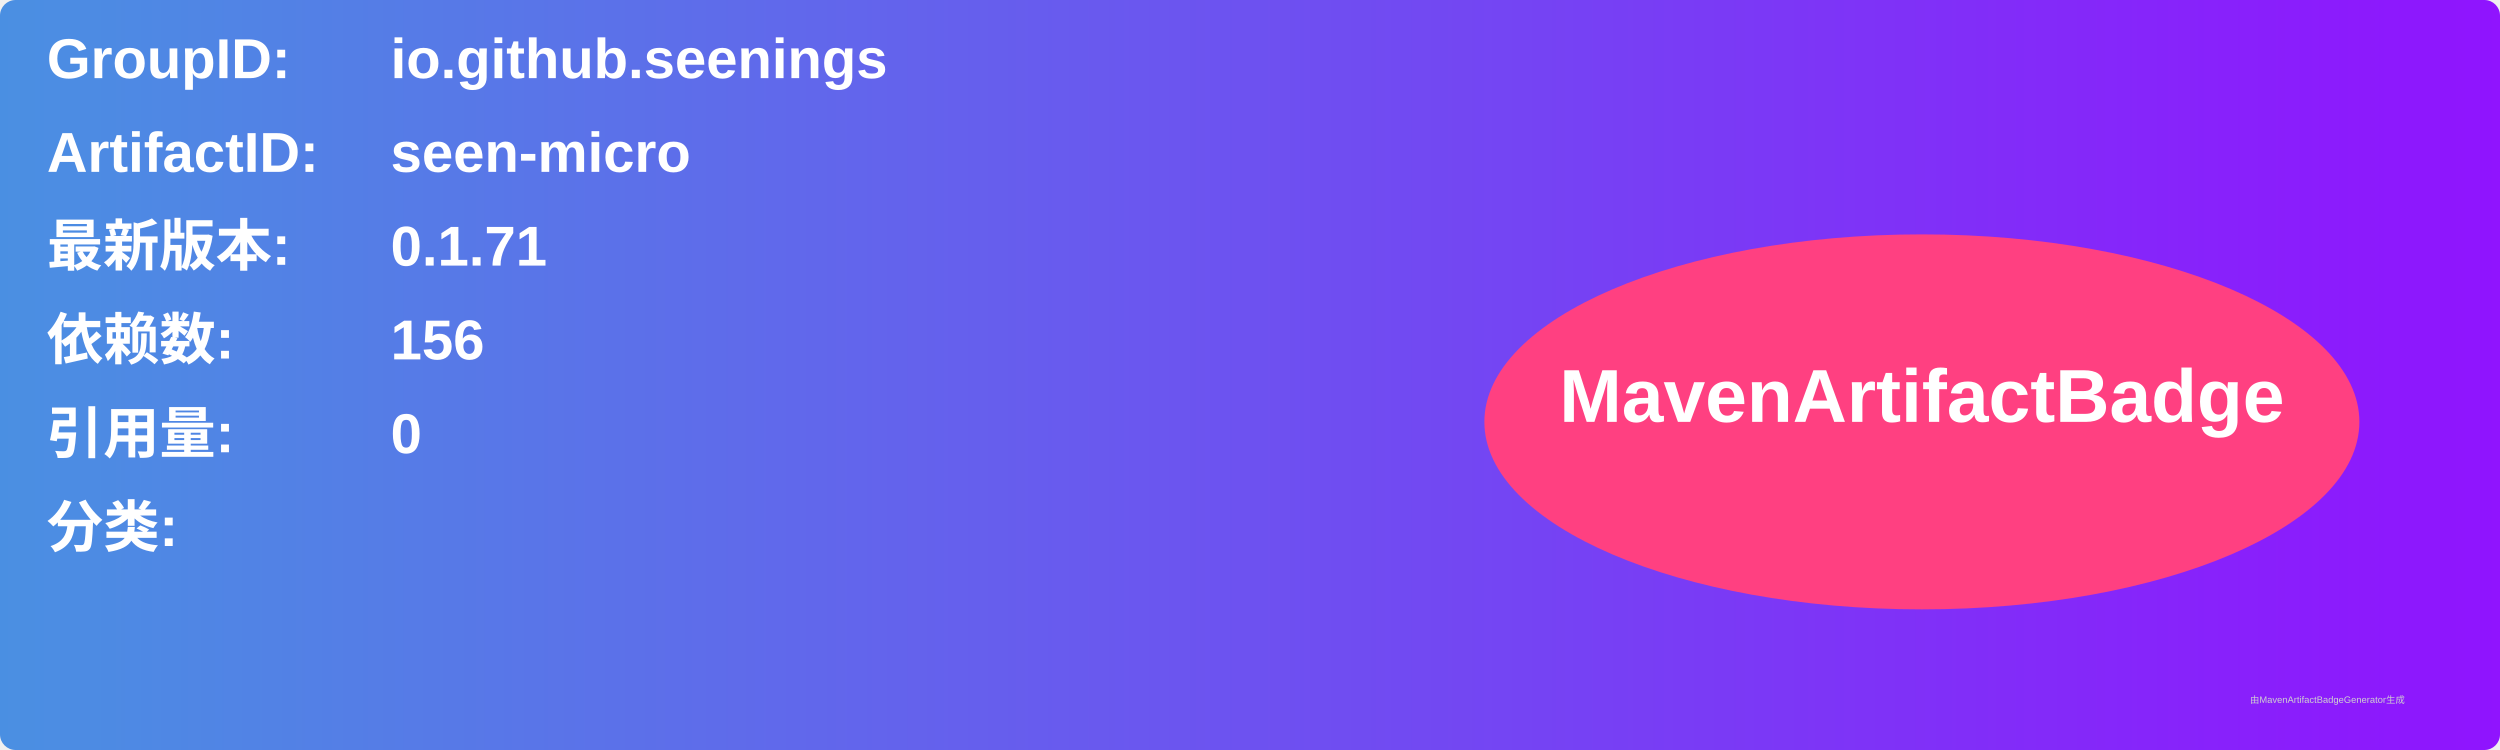
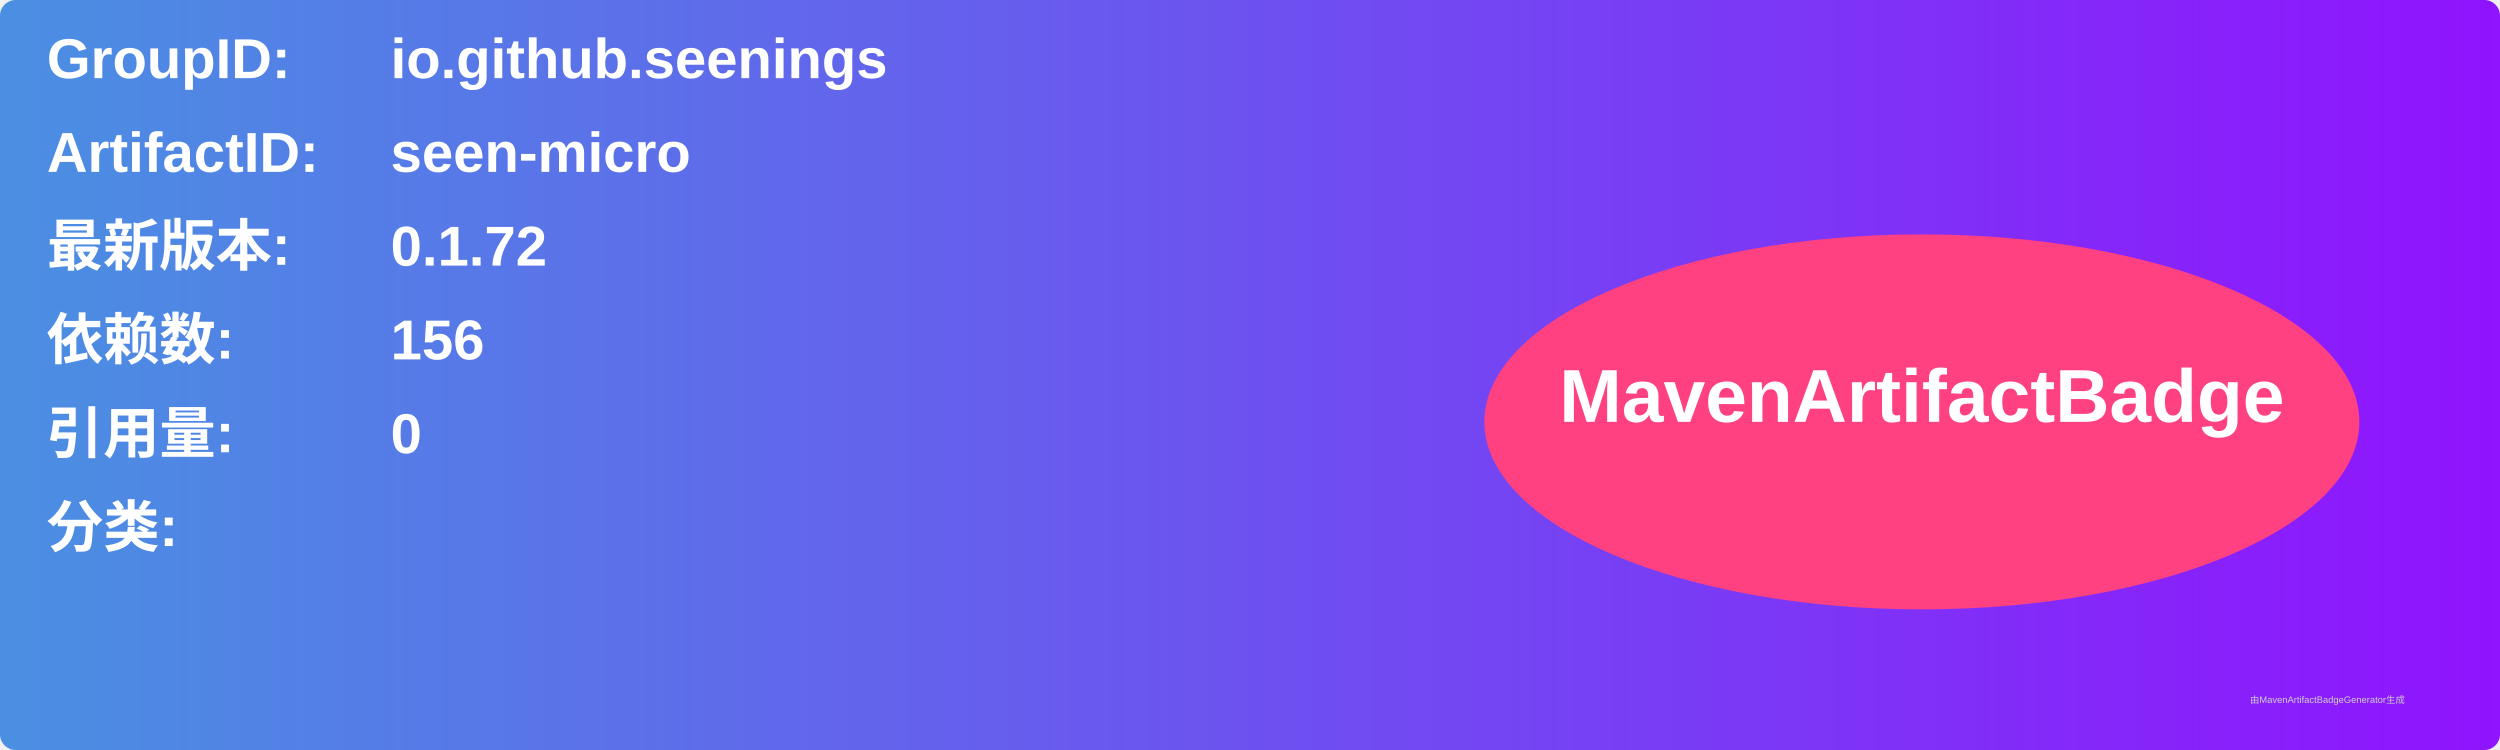
<svg xmlns="http://www.w3.org/2000/svg" width="800" height="240" viewBox="0 0 800 240">
  <linearGradient id="grad" x1="0%" y1="0%" x2="100%" y2="0%">
    <stop offset="0%" stop-color="#4a90e2" />
    <stop offset="100%" stop-color="#9013fe" />
  </linearGradient>
  <rect width="100%" height="100%" rx="5" ry="5" fill="url(#grad)" />
  <g transform="translate(15, 15)">
    <text x="0" y="10" font-family="Arial" font-size="18" fill="white" font-weight="bold" width="260">GroupID:</text>
    <text x="110" y="10" font-family="Arial" font-size="18" fill="white" font-weight="bold" width="460">io.github.seenings</text>
    <text x="0" y="40" font-family="Arial" font-size="18" fill="white" font-weight="bold" width="260">ArtifactID:</text>
    <text x="110" y="40" font-family="Arial" font-size="18" fill="white" font-weight="bold" width="460">seen-micro</text>
    <text x="0" y="70" font-family="Arial" font-size="18" fill="white" font-weight="bold">最新版本:</text>
    <text x="110" y="70" font-family="Arial" font-size="18" fill="white" font-weight="bold">
-       <tspan font-weight="bold">0.1.71</tspan>
+       <tspan font-weight="bold">0.1.72</tspan>
    </text>
    <text x="0" y="100" font-family="Arial" font-size="18" fill="white" font-weight="bold">依赖数: </text>
    <text x="110" y="100" font-family="Arial" font-size="18" fill="white">
      <tspan font-weight="bold">156</tspan>
    </text>
    <text x="0" y="130" font-family="Arial" font-size="18" fill="white" font-weight="bold">引用量: </text>
    <text x="110" y="130" font-family="Arial" font-size="18" fill="white">
      <tspan font-weight="bold">0</tspan>
    </text>
    <text x="0" y="160" font-family="Arial" font-size="18" fill="white" font-weight="bold">分类:</text>
    <text x="10" y="190" font-family="Arial" font-size="10" fill="white">
      <tspan font-weight="bold" />
    </text>
    <ellipse cx="600" cy="120" rx="140" ry="60" fill="#ff4081" />
    <text x="600" y="120" text-anchor="middle" font-family="Arial" font-size="24" fill="white" font-weight="bold">MavenArtifactBadge</text>
  </g>
  <text x="720" y="225" font-family="Arial" font-size="3" fill="#d0d0d0">由MavenArtifactBadgeGenerator生成</text>
</svg>
